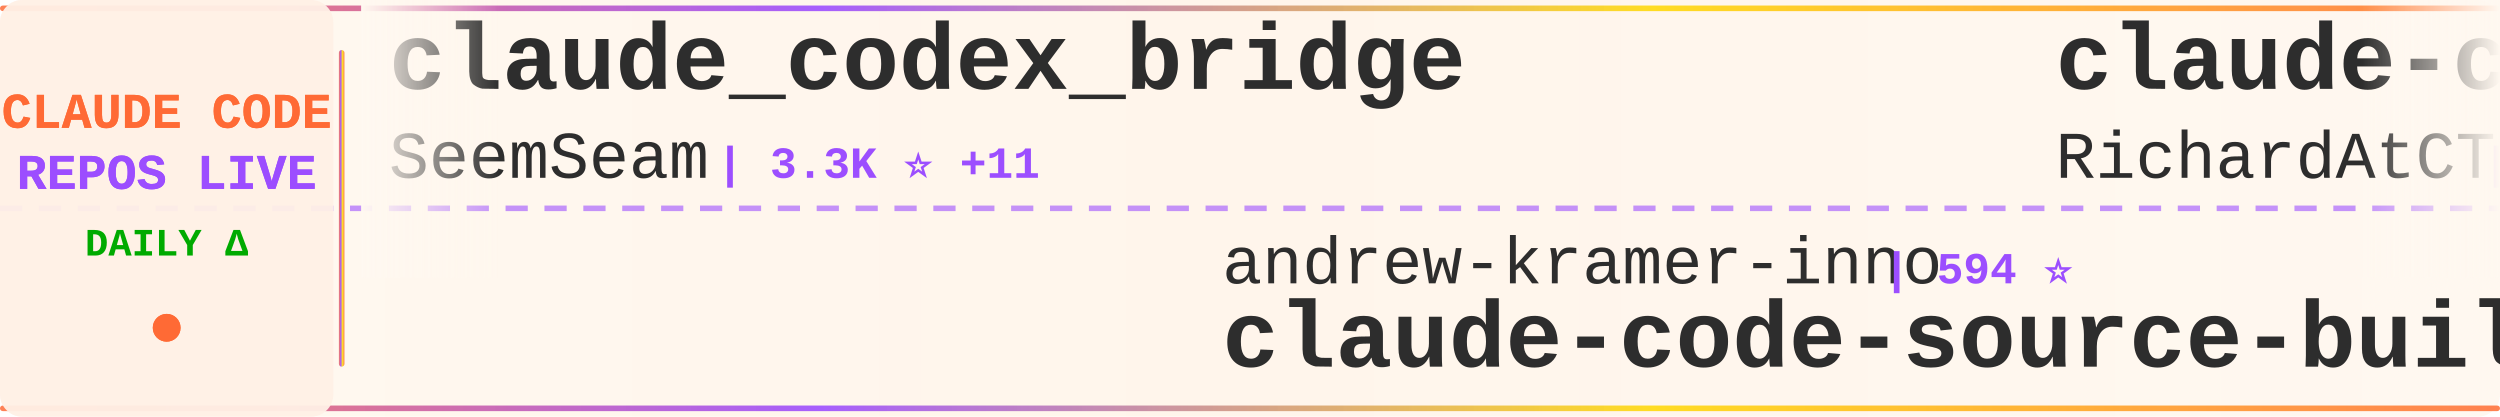
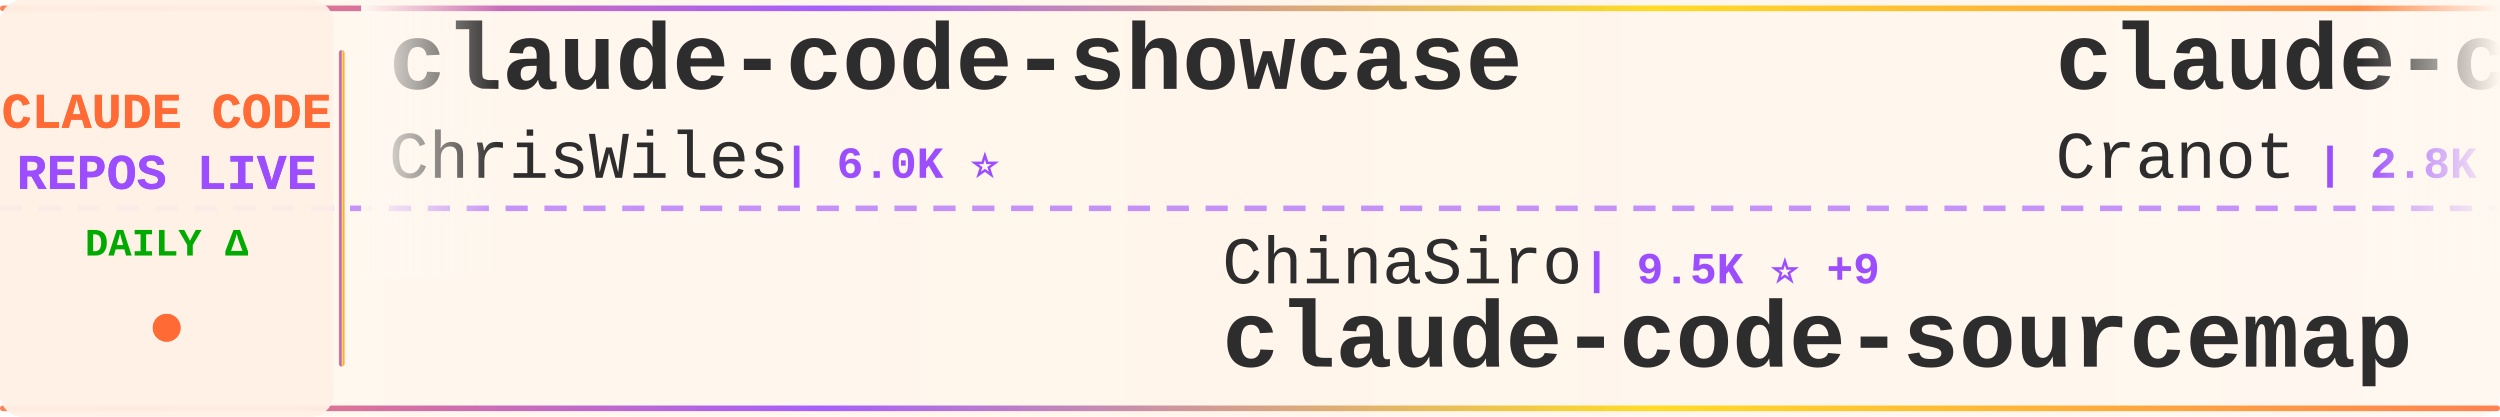
<svg xmlns="http://www.w3.org/2000/svg" width="900" height="150">
  <defs>
    <linearGradient id="tickerBg" x1="0%" y1="0%" x2="100%" y2="0%">
      <stop offset="0%" style="stop-color:#fff8f0;stop-opacity:0.98" />
      <stop offset="50%" style="stop-color:#fff5eb;stop-opacity:1" />
      <stop offset="100%" style="stop-color:#fff8f0;stop-opacity:0.98" />
    </linearGradient>
    <linearGradient id="borderGrad" x1="0%" y1="0%" x2="100%" y2="0%">
      <stop offset="0%" style="stop-color:#FF6B35;stop-opacity:0.85">
        <animate attributeName="stop-opacity" values="0.85;1;0.85" dur="2s" repeatCount="indefinite" />
      </stop>
      <stop offset="33%" style="stop-color:#9C4EFF;stop-opacity:0.9">
        <animate attributeName="stop-opacity" values="0.9;1;0.9" dur="2.2s" repeatCount="indefinite" />
      </stop>
      <stop offset="66%" style="stop-color:#FFD700;stop-opacity:0.85">
        <animate attributeName="stop-opacity" values="0.85;1;0.85" dur="1.8s" repeatCount="indefinite" />
      </stop>
      <stop offset="100%" style="stop-color:#FF6B35;stop-opacity:0.85">
        <animate attributeName="stop-opacity" values="0.85;1;0.85" dur="2s" repeatCount="indefinite" />
      </stop>
    </linearGradient>
    <filter id="textGlow">
      <feGaussianBlur stdDeviation="0.15" result="coloredBlur" />
      <feMerge>
        <feMergeNode in="coloredBlur" />
        <feMergeNode in="SourceGraphic" />
      </feMerge>
    </filter>
    <filter id="metricGlow">
      <feGaussianBlur stdDeviation="0.2" result="coloredBlur" />
      <feMerge>
        <feMergeNode in="coloredBlur" />
        <feMergeNode in="SourceGraphic" />
      </feMerge>
    </filter>
    <linearGradient id="leftFade" x1="0%" y1="0%" x2="100%" y2="0%">
      <stop offset="0%" style="stop-color:#fff8f0;stop-opacity:1" />
      <stop offset="100%" style="stop-color:#fff8f0;stop-opacity:0" />
    </linearGradient>
    <linearGradient id="rightFade" x1="0%" y1="0%" x2="100%" y2="0%">
      <stop offset="0%" style="stop-color:#fff8f0;stop-opacity:0" />
      <stop offset="100%" style="stop-color:#fff8f0;stop-opacity:1" />
    </linearGradient>
  </defs>
  <rect width="900" height="150" fill="url(#tickerBg)" rx="8" />
  <rect x="0" y="2" width="900" height="2" fill="url(#borderGrad)" rx="1" />
  <rect x="0" y="146" width="900" height="2" fill="url(#borderGrad)" rx="1" />
  <line x1="0" y1="75" x2="900" y2="75" stroke="#9C4EFF" stroke-width="2" stroke-dasharray="8 6" opacity="0.6" />
  <rect x="0" y="0" width="120" height="150" fill="#fff0e6" opacity="0.95" rx="8" />
  <text x="60" y="46" font-family="'Courier New', monospace" font-size="18" font-weight="bold" fill="#FF6B35" text-anchor="middle" filter="url(#textGlow)">
    CLAUDE CODE
  </text>
  <text x="60" y="68" font-family="'Courier New', monospace" font-size="18" font-weight="bold" fill="#9C4EFF" text-anchor="middle" filter="url(#textGlow)">
    REPOS LIVE
  </text>
  <text x="60" y="92" font-family="'Courier New', monospace" font-size="14" font-weight="bold" fill="#00aa00" text-anchor="middle">
    DAILY Δ
  </text>
  <circle cx="60" cy="118" r="5" fill="#FF6B35" filter="url(#metricGlow)">
    <animate attributeName="r" values="4;6;4" dur="1.5s" repeatCount="indefinite" />
    <animate attributeName="opacity" values="0.6;1;0.6" dur="1.5s" repeatCount="indefinite" />
  </circle>
  <rect x="122" y="18" width="2" height="114" fill="url(#borderGrad)" rx="1" />
  <clipPath id="tickerClip">
    <rect x="130" y="0" width="770" height="150" />
  </clipPath>
  <g clip-path="url(#tickerClip)">
    <g id="tickerItems">
      <animateTransform attributeName="transform" attributeType="XML" type="translate" from="0 0" to="-3000 0" dur="54s" repeatCount="indefinite" />
      <g transform="translate(0, 0)">
-         <text x="140" y="32" font-family="'Courier New', monospace" font-size="34" font-weight="bold" fill="#2d2d2d">claude_codex_bridge</text>
-         <text x="140" y="64" font-family="'Courier New', monospace" font-size="24" font-weight="normal" fill="#2d2d2d" opacity="1.0">SeemSeam</text>
-         <text x="258" y="64" font-family="'Courier New', monospace" font-size="16" font-weight="bold" fill="#9C4EFF"> | 3.3K ⭐ +11</text>
+         <text x="140" y="32" font-family="'Courier New', monospace" font-size="34" font-weight="bold" fill="#2d2d2d">claude-code-showcase</text>
+         <text x="140" y="64" font-family="'Courier New', monospace" font-size="24" font-weight="normal" fill="#2d2d2d" opacity="1.0">ChrisWiles</text>
+         <text x="282" y="64" font-family="'Courier New', monospace" font-size="16" font-weight="bold" fill="#9C4EFF"> | 6.0K ⭐</text>
      </g>
      <g transform="translate(300, 0)">
-         <text x="140" y="102" font-family="'Courier New', monospace" font-size="24" font-weight="normal" fill="#2d2d2d" opacity="1.0">andrew-kramer-inno</text>
-         <text x="378" y="102" font-family="'Courier New', monospace" font-size="16" font-weight="bold" fill="#9C4EFF"> | 594 ⭐</text>
-         <text x="140" y="132" font-family="'Courier New', monospace" font-size="34" font-weight="bold" fill="#2d2d2d">claude-code-source-build</text>
+         <text x="140" y="102" font-family="'Courier New', monospace" font-size="24" font-weight="normal" fill="#2d2d2d" opacity="1.0">ChinaSiro</text>
+         <text x="270" y="102" font-family="'Courier New', monospace" font-size="16" font-weight="bold" fill="#9C4EFF"> | 9.5K ⭐ +9</text>
+         <text x="140" y="132" font-family="'Courier New', monospace" font-size="34" font-weight="bold" fill="#2d2d2d">claude-code-sourcemap</text>
      </g>
      <g transform="translate(600, 0)">
-         <text x="140" y="32" font-family="'Courier New', monospace" font-size="34" font-weight="bold" fill="#2d2d2d">claude-code-telegram</text>
-         <text x="140" y="64" font-family="'Courier New', monospace" font-size="24" font-weight="normal" fill="#2d2d2d" opacity="1.0">RichardAtCT</text>
-         <text x="294" y="64" font-family="'Courier New', monospace" font-size="16" font-weight="bold" fill="#9C4EFF"> | 2.7K ⭐ +1</text>
+         <text x="140" y="32" font-family="'Courier New', monospace" font-size="34" font-weight="bold" fill="#2d2d2d">claude-code-guide</text>
+         <text x="140" y="64" font-family="'Courier New', monospace" font-size="24" font-weight="normal" fill="#2d2d2d" opacity="1.0">Cranot</text>
+         <text x="234" y="64" font-family="'Courier New', monospace" font-size="16" font-weight="bold" fill="#9C4EFF"> | 2.8K ⭐</text>
      </g>
      <g transform="translate(900, 0)">
-         <text x="140" y="102" font-family="'Courier New', monospace" font-size="24" font-weight="normal" fill="#2d2d2d" opacity="1.0">LING71671</text>
-         <text x="270" y="102" font-family="'Courier New', monospace" font-size="16" font-weight="bold" fill="#9C4EFF"> | 915 ⭐ +1</text>
-         <text x="140" y="132" font-family="'Courier New', monospace" font-size="34" font-weight="bold" fill="#2d2d2d">Open-ClaudeCode</text>
+         <text x="140" y="102" font-family="'Courier New', monospace" font-size="24" font-weight="normal" fill="#2d2d2d" opacity="1.0">darcyegb</text>
+         <text x="258" y="102" font-family="'Courier New', monospace" font-size="16" font-weight="bold" fill="#9C4EFF"> | 747 ⭐</text>
+         <text x="140" y="132" font-family="'Courier New', monospace" font-size="34" font-weight="bold" fill="#2d2d2d">ClaudeCodeAgents</text>
      </g>
      <g transform="translate(1200, 0)">
-         <text x="140" y="32" font-family="'Courier New', monospace" font-size="34" font-weight="bold" fill="#2d2d2d">claude_code_src</text>
-         <text x="140" y="64" font-family="'Courier New', monospace" font-size="24" font-weight="normal" fill="#2d2d2d" opacity="1.0">ponponon</text>
-         <text x="258" y="64" font-family="'Courier New', monospace" font-size="16" font-weight="bold" fill="#9C4EFF"> | 2.3K ⭐ +1</text>
+         <text x="140" y="32" font-family="'Courier New', monospace" font-size="34" font-weight="bold" fill="#2d2d2d">pi-vs-claude-code</text>
+         <text x="140" y="64" font-family="'Courier New', monospace" font-size="24" font-weight="normal" fill="#2d2d2d" opacity="1.0">disler</text>
+         <text x="234" y="64" font-family="'Courier New', monospace" font-size="16" font-weight="bold" fill="#9C4EFF"> | 1.5K ⭐ +1</text>
      </g>
      <g transform="translate(1500, 0)">
+         <text x="140" y="102" font-family="'Courier New', monospace" font-size="24" font-weight="normal" fill="#2d2d2d" opacity="1.0">anthropics</text>
+         <text x="282" y="102" font-family="'Courier New', monospace" font-size="16" font-weight="bold" fill="#9C4EFF"> | 904 ⭐ +3</text>
+         <text x="140" y="132" font-family="'Courier New', monospace" font-size="34" font-weight="bold" fill="#2d2d2d">claude-code-base-action</text>
+       </g>
+       <g transform="translate(1800, 0)">
+         <text x="140" y="32" font-family="'Courier New', monospace" font-size="34" font-weight="bold" fill="#2d2d2d">ClaudeCode</text>
+         <text x="140" y="64" font-family="'Courier New', monospace" font-size="24" font-weight="normal" fill="#2d2d2d" opacity="1.0">guanshan</text>
+         <text x="258" y="64" font-family="'Courier New', monospace" font-size="16" font-weight="bold" fill="#9C4EFF"> | 61 ⭐</text>
+       </g>
+       <g transform="translate(2100, 0)">
+         <text x="140" y="102" font-family="'Courier New', monospace" font-size="24" font-weight="normal" fill="#2d2d2d" opacity="1.0">pedrohcgs</text>
+         <text x="270" y="102" font-family="'Courier New', monospace" font-size="16" font-weight="bold" fill="#9C4EFF"> | 1.4K ⭐ +4</text>
+         <text x="140" y="132" font-family="'Courier New', monospace" font-size="34" font-weight="bold" fill="#2d2d2d">claude-code-my-workflow</text>
+       </g>
+       <g transform="translate(2400, 0)">
+         <text x="140" y="32" font-family="'Courier New', monospace" font-size="34" font-weight="bold" fill="#2d2d2d">claude-code-engineering</text>
+         <text x="140" y="64" font-family="'Courier New', monospace" font-size="24" font-weight="normal" fill="#2d2d2d" opacity="1.0">huangjia2019</text>
+         <text x="306" y="64" font-family="'Courier New', monospace" font-size="16" font-weight="bold" fill="#9C4EFF"> | 971 ⭐ +4</text>
+       </g>
+       <g transform="translate(2700, 0)">
+         <text x="140" y="102" font-family="'Courier New', monospace" font-size="24" font-weight="normal" fill="#2d2d2d" opacity="1.0">feiskyer</text>
+         <text x="258" y="102" font-family="'Courier New', monospace" font-size="16" font-weight="bold" fill="#9C4EFF"> | 1.6K ⭐ +1</text>
+         <text x="140" y="132" font-family="'Courier New', monospace" font-size="34" font-weight="bold" fill="#2d2d2d">claude-code-settings</text>
+       </g>
+       <g transform="translate(3000, 0)">
+         <text x="140" y="32" font-family="'Courier New', monospace" font-size="34" font-weight="bold" fill="#2d2d2d">claude-code-showcase</text>
+         <text x="140" y="64" font-family="'Courier New', monospace" font-size="24" font-weight="normal" fill="#2d2d2d" opacity="1.0">ChrisWiles</text>
+         <text x="282" y="64" font-family="'Courier New', monospace" font-size="16" font-weight="bold" fill="#9C4EFF"> | 6.0K ⭐</text>
+       </g>
+       <g transform="translate(3300, 0)">
        <text x="140" y="102" font-family="'Courier New', monospace" font-size="24" font-weight="normal" fill="#2d2d2d" opacity="1.0">ChinaSiro</text>
-         <text x="270" y="102" font-family="'Courier New', monospace" font-size="16" font-weight="bold" fill="#9C4EFF"> | 9.5K ⭐ +10</text>
+         <text x="270" y="102" font-family="'Courier New', monospace" font-size="16" font-weight="bold" fill="#9C4EFF"> | 9.5K ⭐ +9</text>
        <text x="140" y="132" font-family="'Courier New', monospace" font-size="34" font-weight="bold" fill="#2d2d2d">claude-code-sourcemap</text>
      </g>
-       <g transform="translate(1800, 0)">
-         <text x="140" y="32" font-family="'Courier New', monospace" font-size="34" font-weight="bold" fill="#2d2d2d">claude-code-tips</text>
-         <text x="140" y="64" font-family="'Courier New', monospace" font-size="24" font-weight="normal" fill="#2d2d2d" opacity="1.0">ykdojo</text>
-         <text x="234" y="64" font-family="'Courier New', monospace" font-size="16" font-weight="bold" fill="#9C4EFF"> | 9.2K ⭐ +24</text>
-       </g>
-       <g transform="translate(2100, 0)">
-         <text x="140" y="102" font-family="'Courier New', monospace" font-size="24" font-weight="normal" fill="#2d2d2d" opacity="1.0">JrCx7scC</text>
-         <text x="258" y="102" font-family="'Courier New', monospace" font-size="16" font-weight="bold" fill="#9C4EFF"> | 371 ⭐</text>
-         <text x="140" y="132" font-family="'Courier New', monospace" font-size="34" font-weight="bold" fill="#2d2d2d">claude-code-source</text>
-       </g>
-       <g transform="translate(2400, 0)">
-         <text x="140" y="32" font-family="'Courier New', monospace" font-size="34" font-weight="bold" fill="#2d2d2d">ECC</text>
-         <text x="140" y="64" font-family="'Courier New', monospace" font-size="24" font-weight="normal" fill="#2d2d2d" opacity="1.0">affaan-m</text>
-         <text x="258" y="64" font-family="'Courier New', monospace" font-size="16" font-weight="bold" fill="#9C4EFF"> | 229.0K ⭐ +358</text>
-       </g>
-       <g transform="translate(2700, 0)">
-         <text x="140" y="102" font-family="'Courier New', monospace" font-size="24" font-weight="normal" fill="#2d2d2d" opacity="1.0">VoltAgent</text>
-         <text x="270" y="102" font-family="'Courier New', monospace" font-size="16" font-weight="bold" fill="#9C4EFF"> | 23.2K ⭐ +43</text>
-         <text x="140" y="132" font-family="'Courier New', monospace" font-size="34" font-weight="bold" fill="#2d2d2d">awesome-claude-code-suba...</text>
-       </g>
-       <g transform="translate(3000, 0)">
-         <text x="140" y="32" font-family="'Courier New', monospace" font-size="34" font-weight="bold" fill="#2d2d2d">claude_codex_bridge</text>
-         <text x="140" y="64" font-family="'Courier New', monospace" font-size="24" font-weight="normal" fill="#2d2d2d" opacity="1.0">SeemSeam</text>
-         <text x="258" y="64" font-family="'Courier New', monospace" font-size="16" font-weight="bold" fill="#9C4EFF"> | 3.3K ⭐ +11</text>
-       </g>
-       <g transform="translate(3300, 0)">
-         <text x="140" y="102" font-family="'Courier New', monospace" font-size="24" font-weight="normal" fill="#2d2d2d" opacity="1.0">andrew-kramer-inno</text>
-         <text x="378" y="102" font-family="'Courier New', monospace" font-size="16" font-weight="bold" fill="#9C4EFF"> | 594 ⭐</text>
-         <text x="140" y="132" font-family="'Courier New', monospace" font-size="34" font-weight="bold" fill="#2d2d2d">claude-code-source-build</text>
-       </g>
      <g transform="translate(3600, 0)">
-         <text x="140" y="32" font-family="'Courier New', monospace" font-size="34" font-weight="bold" fill="#2d2d2d">claude-code-telegram</text>
-         <text x="140" y="64" font-family="'Courier New', monospace" font-size="24" font-weight="normal" fill="#2d2d2d" opacity="1.0">RichardAtCT</text>
-         <text x="294" y="64" font-family="'Courier New', monospace" font-size="16" font-weight="bold" fill="#9C4EFF"> | 2.7K ⭐ +1</text>
+         <text x="140" y="32" font-family="'Courier New', monospace" font-size="34" font-weight="bold" fill="#2d2d2d">claude-code-guide</text>
+         <text x="140" y="64" font-family="'Courier New', monospace" font-size="24" font-weight="normal" fill="#2d2d2d" opacity="1.0">Cranot</text>
+         <text x="234" y="64" font-family="'Courier New', monospace" font-size="16" font-weight="bold" fill="#9C4EFF"> | 2.8K ⭐</text>
      </g>
      <g transform="translate(3900, 0)">
-         <text x="140" y="102" font-family="'Courier New', monospace" font-size="24" font-weight="normal" fill="#2d2d2d" opacity="1.0">LING71671</text>
-         <text x="270" y="102" font-family="'Courier New', monospace" font-size="16" font-weight="bold" fill="#9C4EFF"> | 915 ⭐ +1</text>
-         <text x="140" y="132" font-family="'Courier New', monospace" font-size="34" font-weight="bold" fill="#2d2d2d">Open-ClaudeCode</text>
+         <text x="140" y="102" font-family="'Courier New', monospace" font-size="24" font-weight="normal" fill="#2d2d2d" opacity="1.0">darcyegb</text>
+         <text x="258" y="102" font-family="'Courier New', monospace" font-size="16" font-weight="bold" fill="#9C4EFF"> | 747 ⭐</text>
+         <text x="140" y="132" font-family="'Courier New', monospace" font-size="34" font-weight="bold" fill="#2d2d2d">ClaudeCodeAgents</text>
      </g>
    </g>
  </g>
  <rect x="130" y="0" width="50" height="100" fill="url(#leftFade)" />
  <rect x="850" y="0" width="50" height="100" fill="url(#rightFade)" />
</svg>
